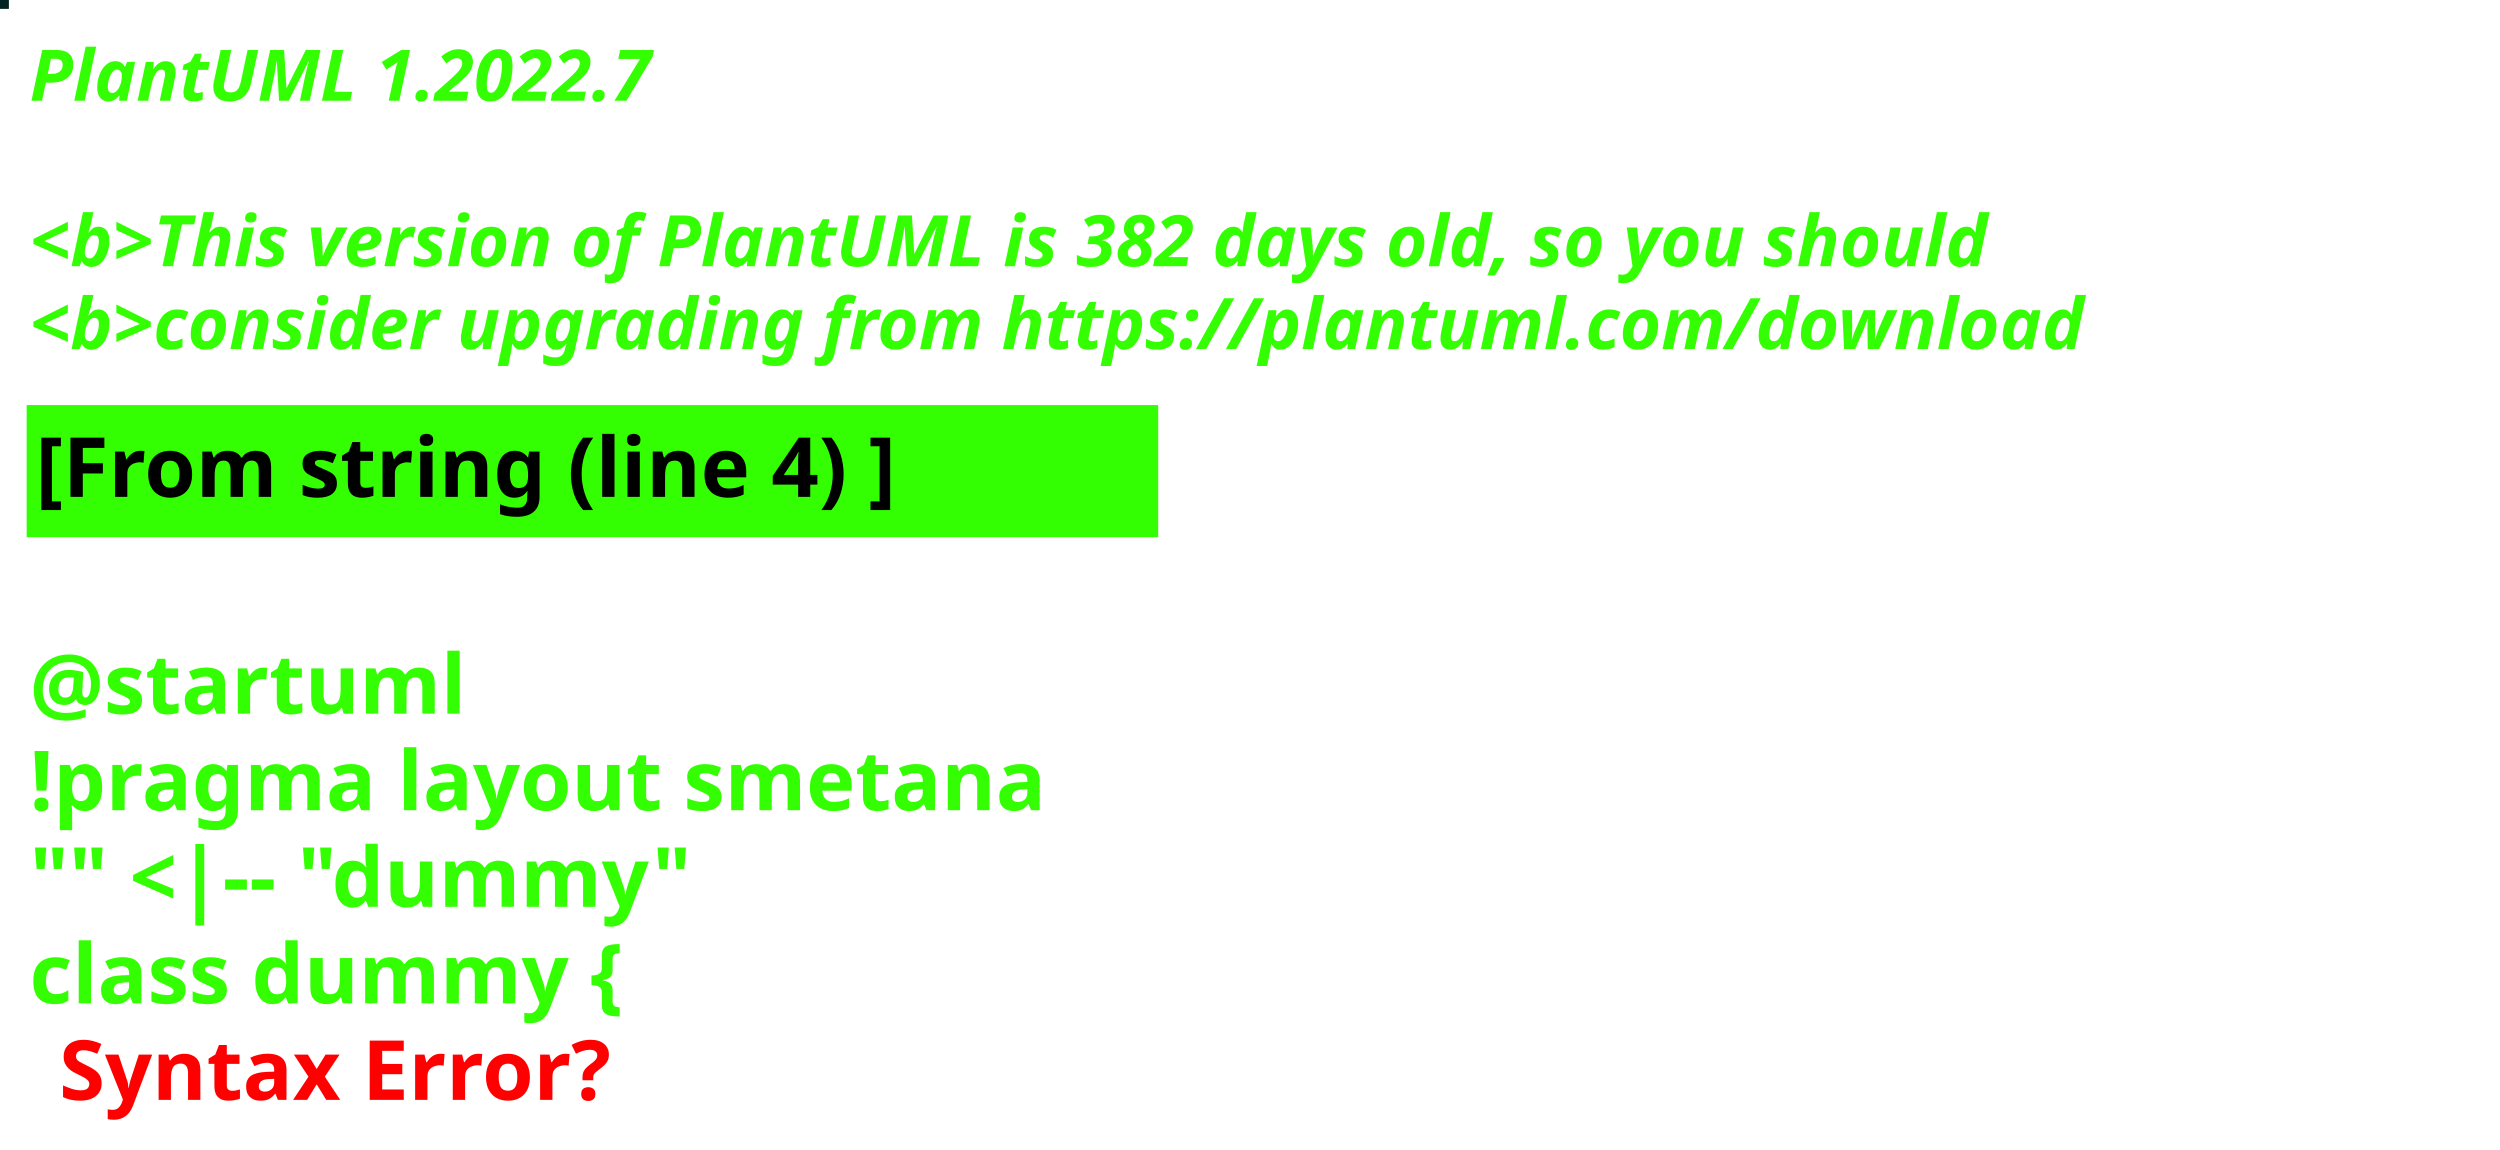
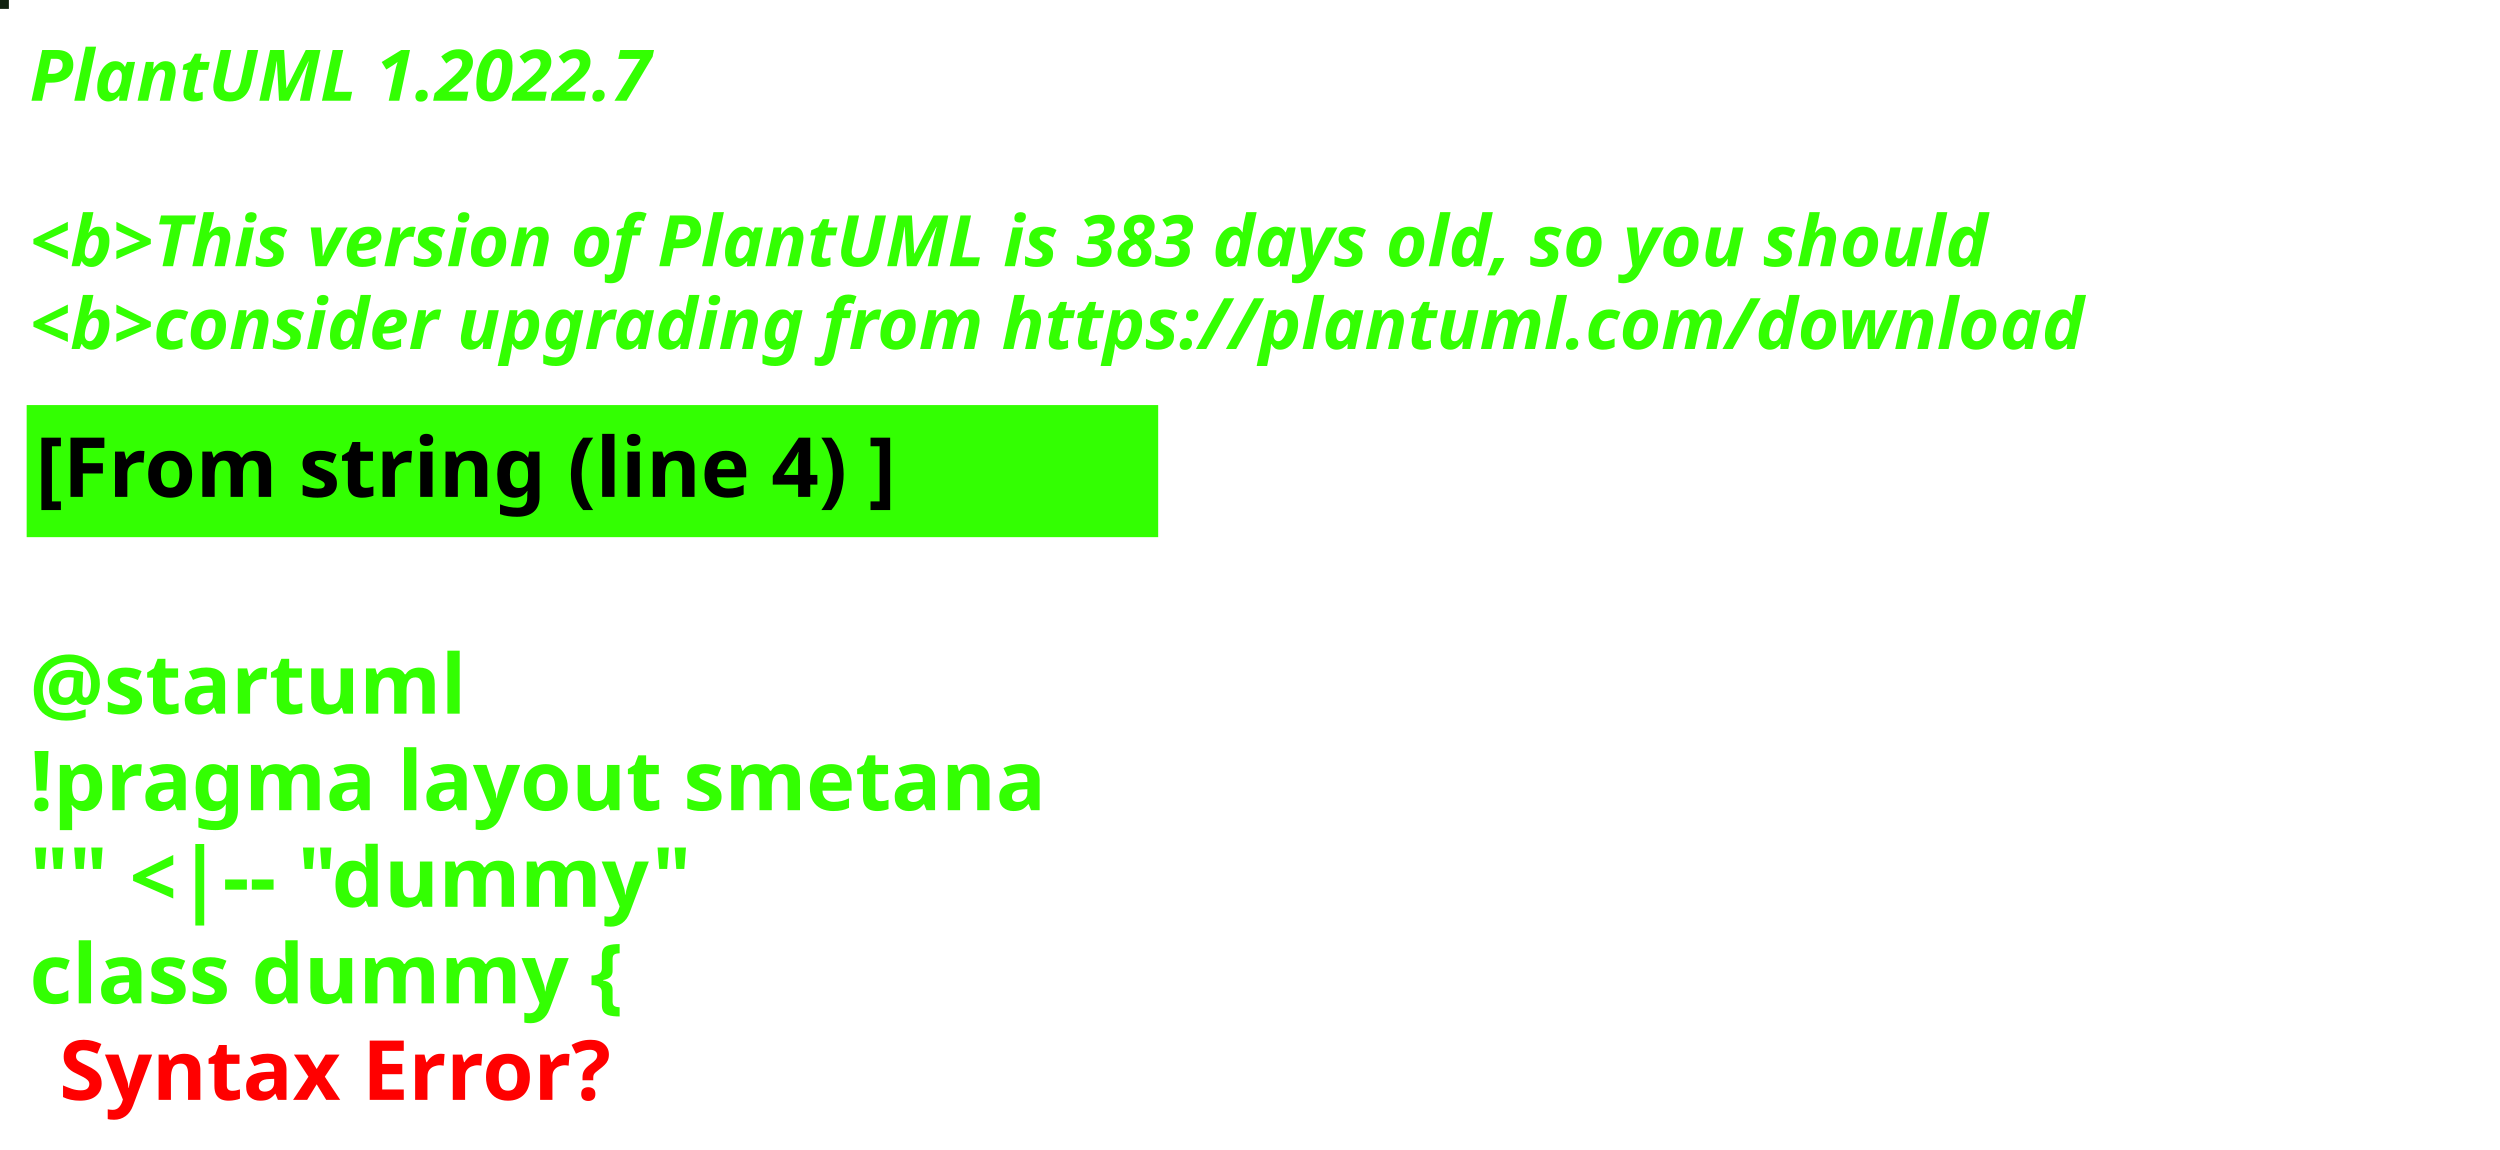
<svg xmlns="http://www.w3.org/2000/svg" contentStyleType="text/css" height="194px" preserveAspectRatio="none" style="width:422px;height:194px;background:#000000;" version="1.1" viewBox="0 0 422 194" width="422px" zoomAndPan="magnify">
  <defs />
  <g>
-     <rect fill="#012322" height="1" style="stroke:#012322;stroke-width:1.0;" width="1" x="0" y="0" />
+     <rect fill="#112210" height="1" style="stroke:#112210;stroke-width:1.0;" width="1" x="0" y="0" />
    <text fill="#33FF02" font-family="sans-serif" font-size="12" font-style="italic" font-weight="bold" lengthAdjust="spacing" textLength="127" x="5" y="17">PlantUML 1.2022.7</text>
    <text fill="#33FF02" font-family="sans-serif" font-size="12" font-style="italic" font-weight="bold" lengthAdjust="spacing" textLength="4" x="5" y="30.969"> </text>
-     <text fill="#33FF02" font-family="sans-serif" font-size="12" font-style="italic" font-weight="bold" lengthAdjust="spacing" textLength="399" x="5" y="44.938">&lt;b&gt;This version of PlantUML is 382 days old, so you should</text>
+     <text fill="#33FF02" font-family="sans-serif" font-size="12" font-style="italic" font-weight="bold" lengthAdjust="spacing" textLength="399" x="5" y="44.938">&lt;b&gt;This version of PlantUML is 383 days old, so you should</text>
    <text fill="#33FF02" font-family="sans-serif" font-size="12" font-style="italic" font-weight="bold" lengthAdjust="spacing" textLength="408" x="5" y="58.906">&lt;b&gt;consider upgrading from https://plantuml.com/download</text>
    <rect fill="#33FF02" height="21.297" style="stroke:#33FF02;stroke-width:1.0;" width="190" x="5" y="68.875" />
    <text fill="#000000" font-family="sans-serif" font-size="14" font-weight="bold" lengthAdjust="spacing" textLength="168" x="6" y="83.875">[From string (line 4) ]</text>
    <text fill="#33FF02" font-family="sans-serif" font-size="14" font-weight="bold" lengthAdjust="spacing" textLength="5" x="5" y="104.172"> </text>
    <text fill="#33FF02" font-family="sans-serif" font-size="14" font-weight="bold" lengthAdjust="spacing" textLength="79" x="5" y="120.469">@startuml</text>
    <text fill="#33FF02" font-family="sans-serif" font-size="14" font-weight="bold" lengthAdjust="spacing" textLength="190" x="5" y="136.766">!pragma layout smetana</text>
    <text fill="#33FF02" font-family="sans-serif" font-size="14" font-weight="bold" lengthAdjust="spacing" textLength="124" x="5" y="153.062">"" &lt;|-- "dummy"</text>
    <text fill="#33FF02" font-family="sans-serif" font-size="14" font-weight="bold" lengthAdjust="spacing" text-decoration="wavy underline" textLength="117" x="5" y="169.359">class dummy {</text>
    <text fill="#FF0000" font-family="sans-serif" font-size="14" font-weight="bold" lengthAdjust="spacing" textLength="106" x="10" y="185.656">Syntax Error?</text>
  </g>
</svg>
